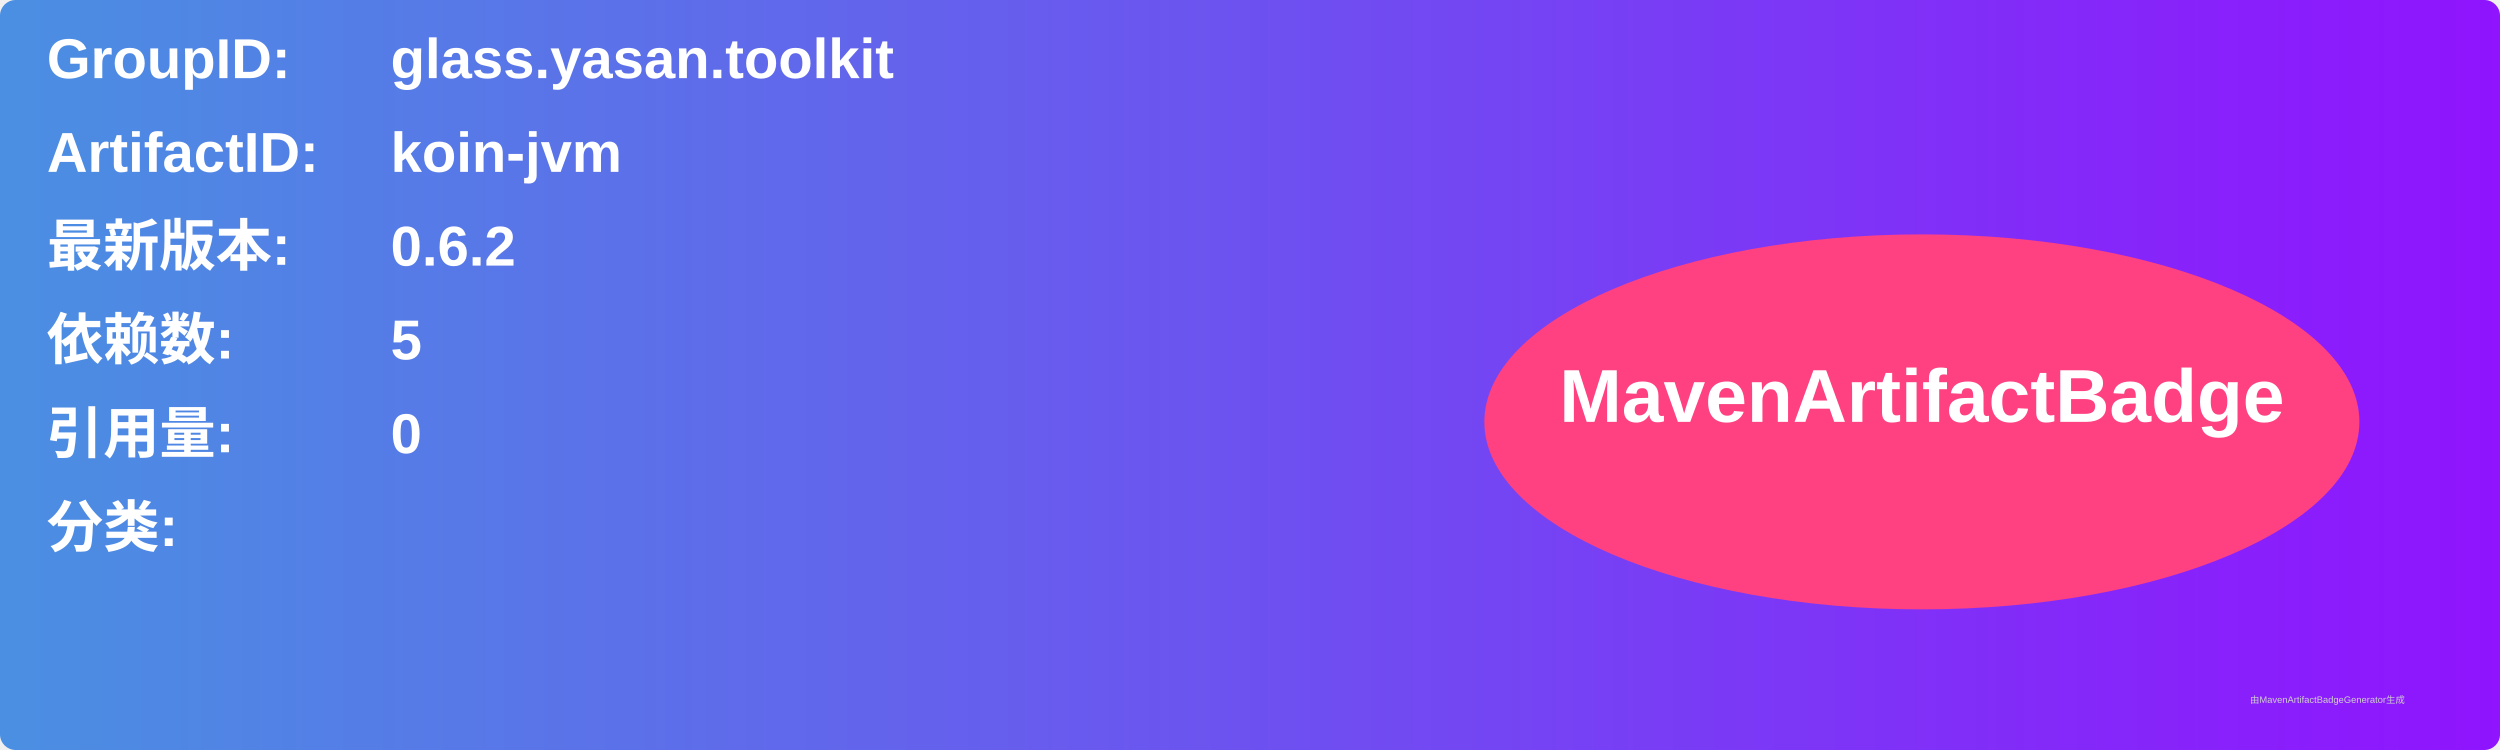
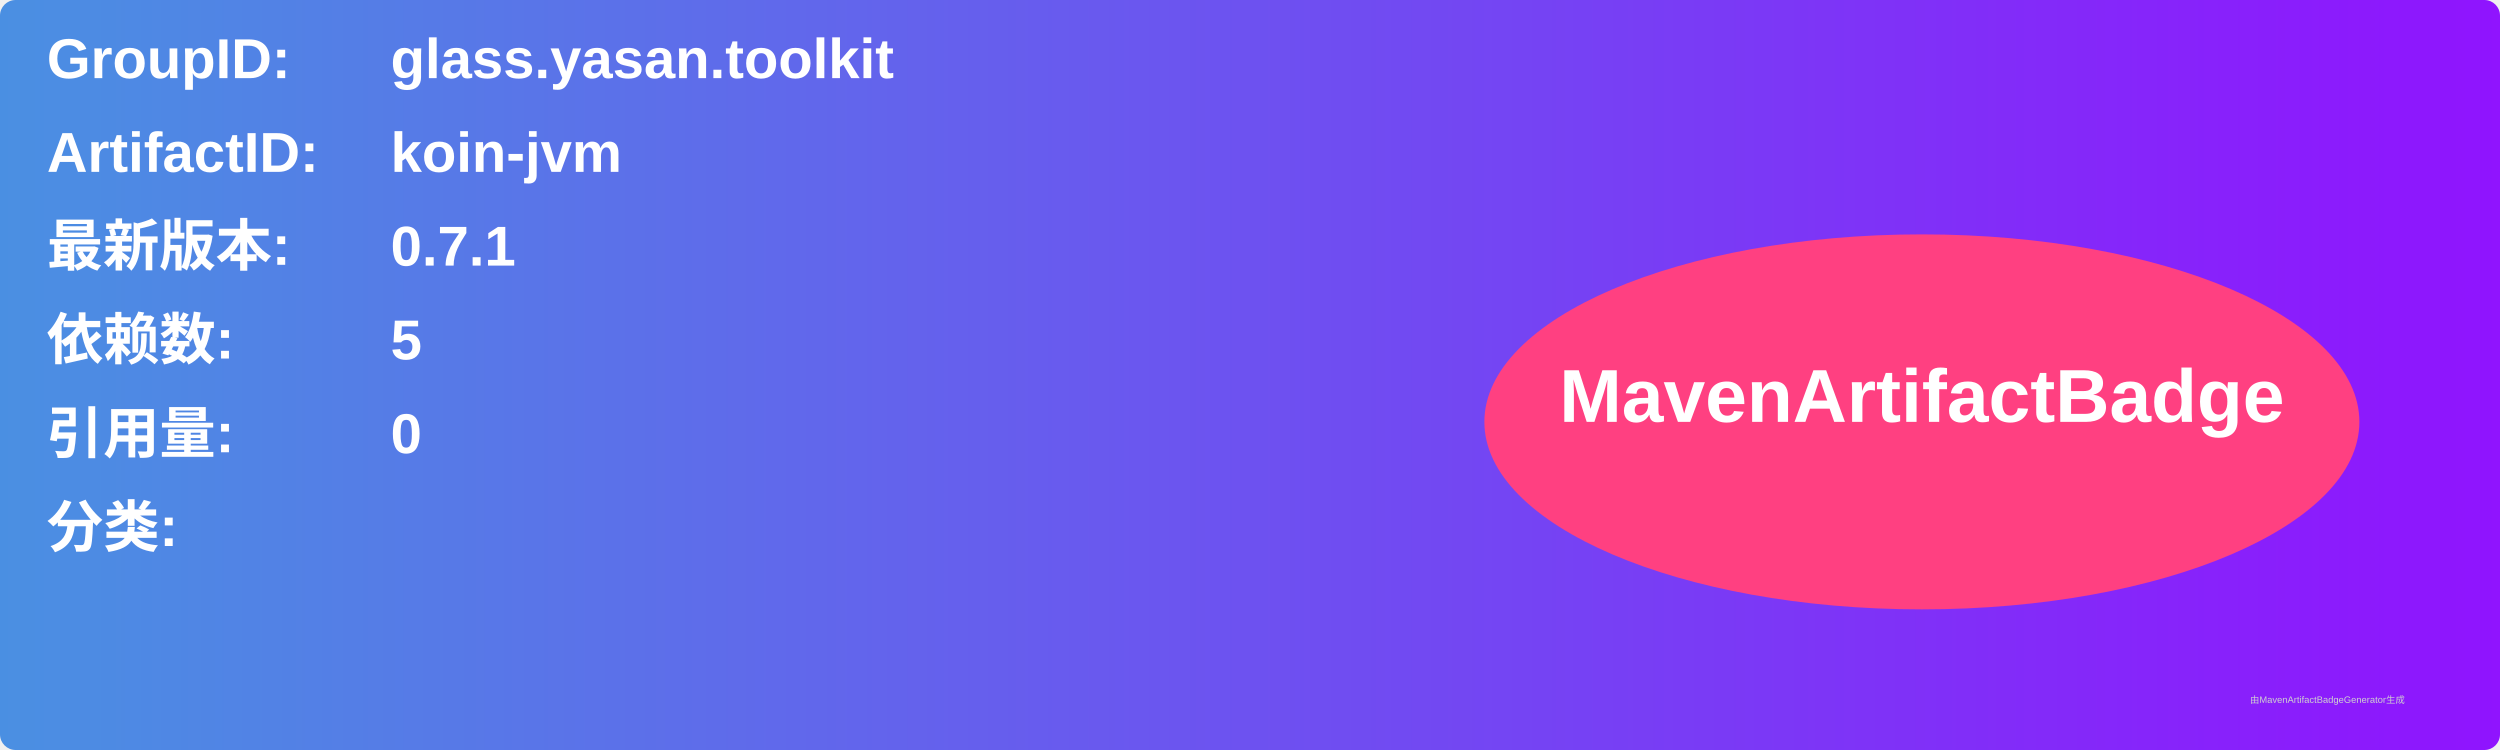
<svg xmlns="http://www.w3.org/2000/svg" width="800" height="240" viewBox="0 0 800 240">
  <linearGradient id="grad" x1="0%" y1="0%" x2="100%" y2="0%">
    <stop offset="0%" stop-color="#4a90e2" />
    <stop offset="100%" stop-color="#9013fe" />
  </linearGradient>
  <rect width="100%" height="100%" rx="5" ry="5" fill="url(#grad)" />
  <g transform="translate(15, 15)">
    <text x="0" y="10" font-family="Arial" font-size="18" fill="white" font-weight="bold" width="260">GroupID:</text>
    <text x="110" y="10" font-family="Arial" font-size="18" fill="white" font-weight="bold" width="460">glass.yasan.toolkit</text>
    <text x="0" y="40" font-family="Arial" font-size="18" fill="white" font-weight="bold" width="260">ArtifactID:</text>
    <text x="110" y="40" font-family="Arial" font-size="18" fill="white" font-weight="bold" width="460">koin-jvm</text>
    <text x="0" y="70" font-family="Arial" font-size="18" fill="white" font-weight="bold">最新版本:</text>
    <text x="110" y="70" font-family="Arial" font-size="18" fill="white" font-weight="bold">
-       <tspan font-weight="bold">0.6.2</tspan>
+       <tspan font-weight="bold">0.7.1</tspan>
    </text>
    <text x="0" y="100" font-family="Arial" font-size="18" fill="white" font-weight="bold">依赖数: </text>
    <text x="110" y="100" font-family="Arial" font-size="18" fill="white">
      <tspan font-weight="bold">5</tspan>
    </text>
    <text x="0" y="130" font-family="Arial" font-size="18" fill="white" font-weight="bold">引用量: </text>
    <text x="110" y="130" font-family="Arial" font-size="18" fill="white">
      <tspan font-weight="bold">0</tspan>
    </text>
    <text x="0" y="160" font-family="Arial" font-size="18" fill="white" font-weight="bold">分类:</text>
    <text x="10" y="190" font-family="Arial" font-size="10" fill="white">
      <tspan font-weight="bold" />
    </text>
    <ellipse cx="600" cy="120" rx="140" ry="60" fill="#ff4081" />
    <text x="600" y="120" text-anchor="middle" font-family="Arial" font-size="24" fill="white" font-weight="bold">MavenArtifactBadge</text>
  </g>
  <text x="720" y="225" font-family="Arial" font-size="3" fill="#d0d0d0">由MavenArtifactBadgeGenerator生成</text>
</svg>
